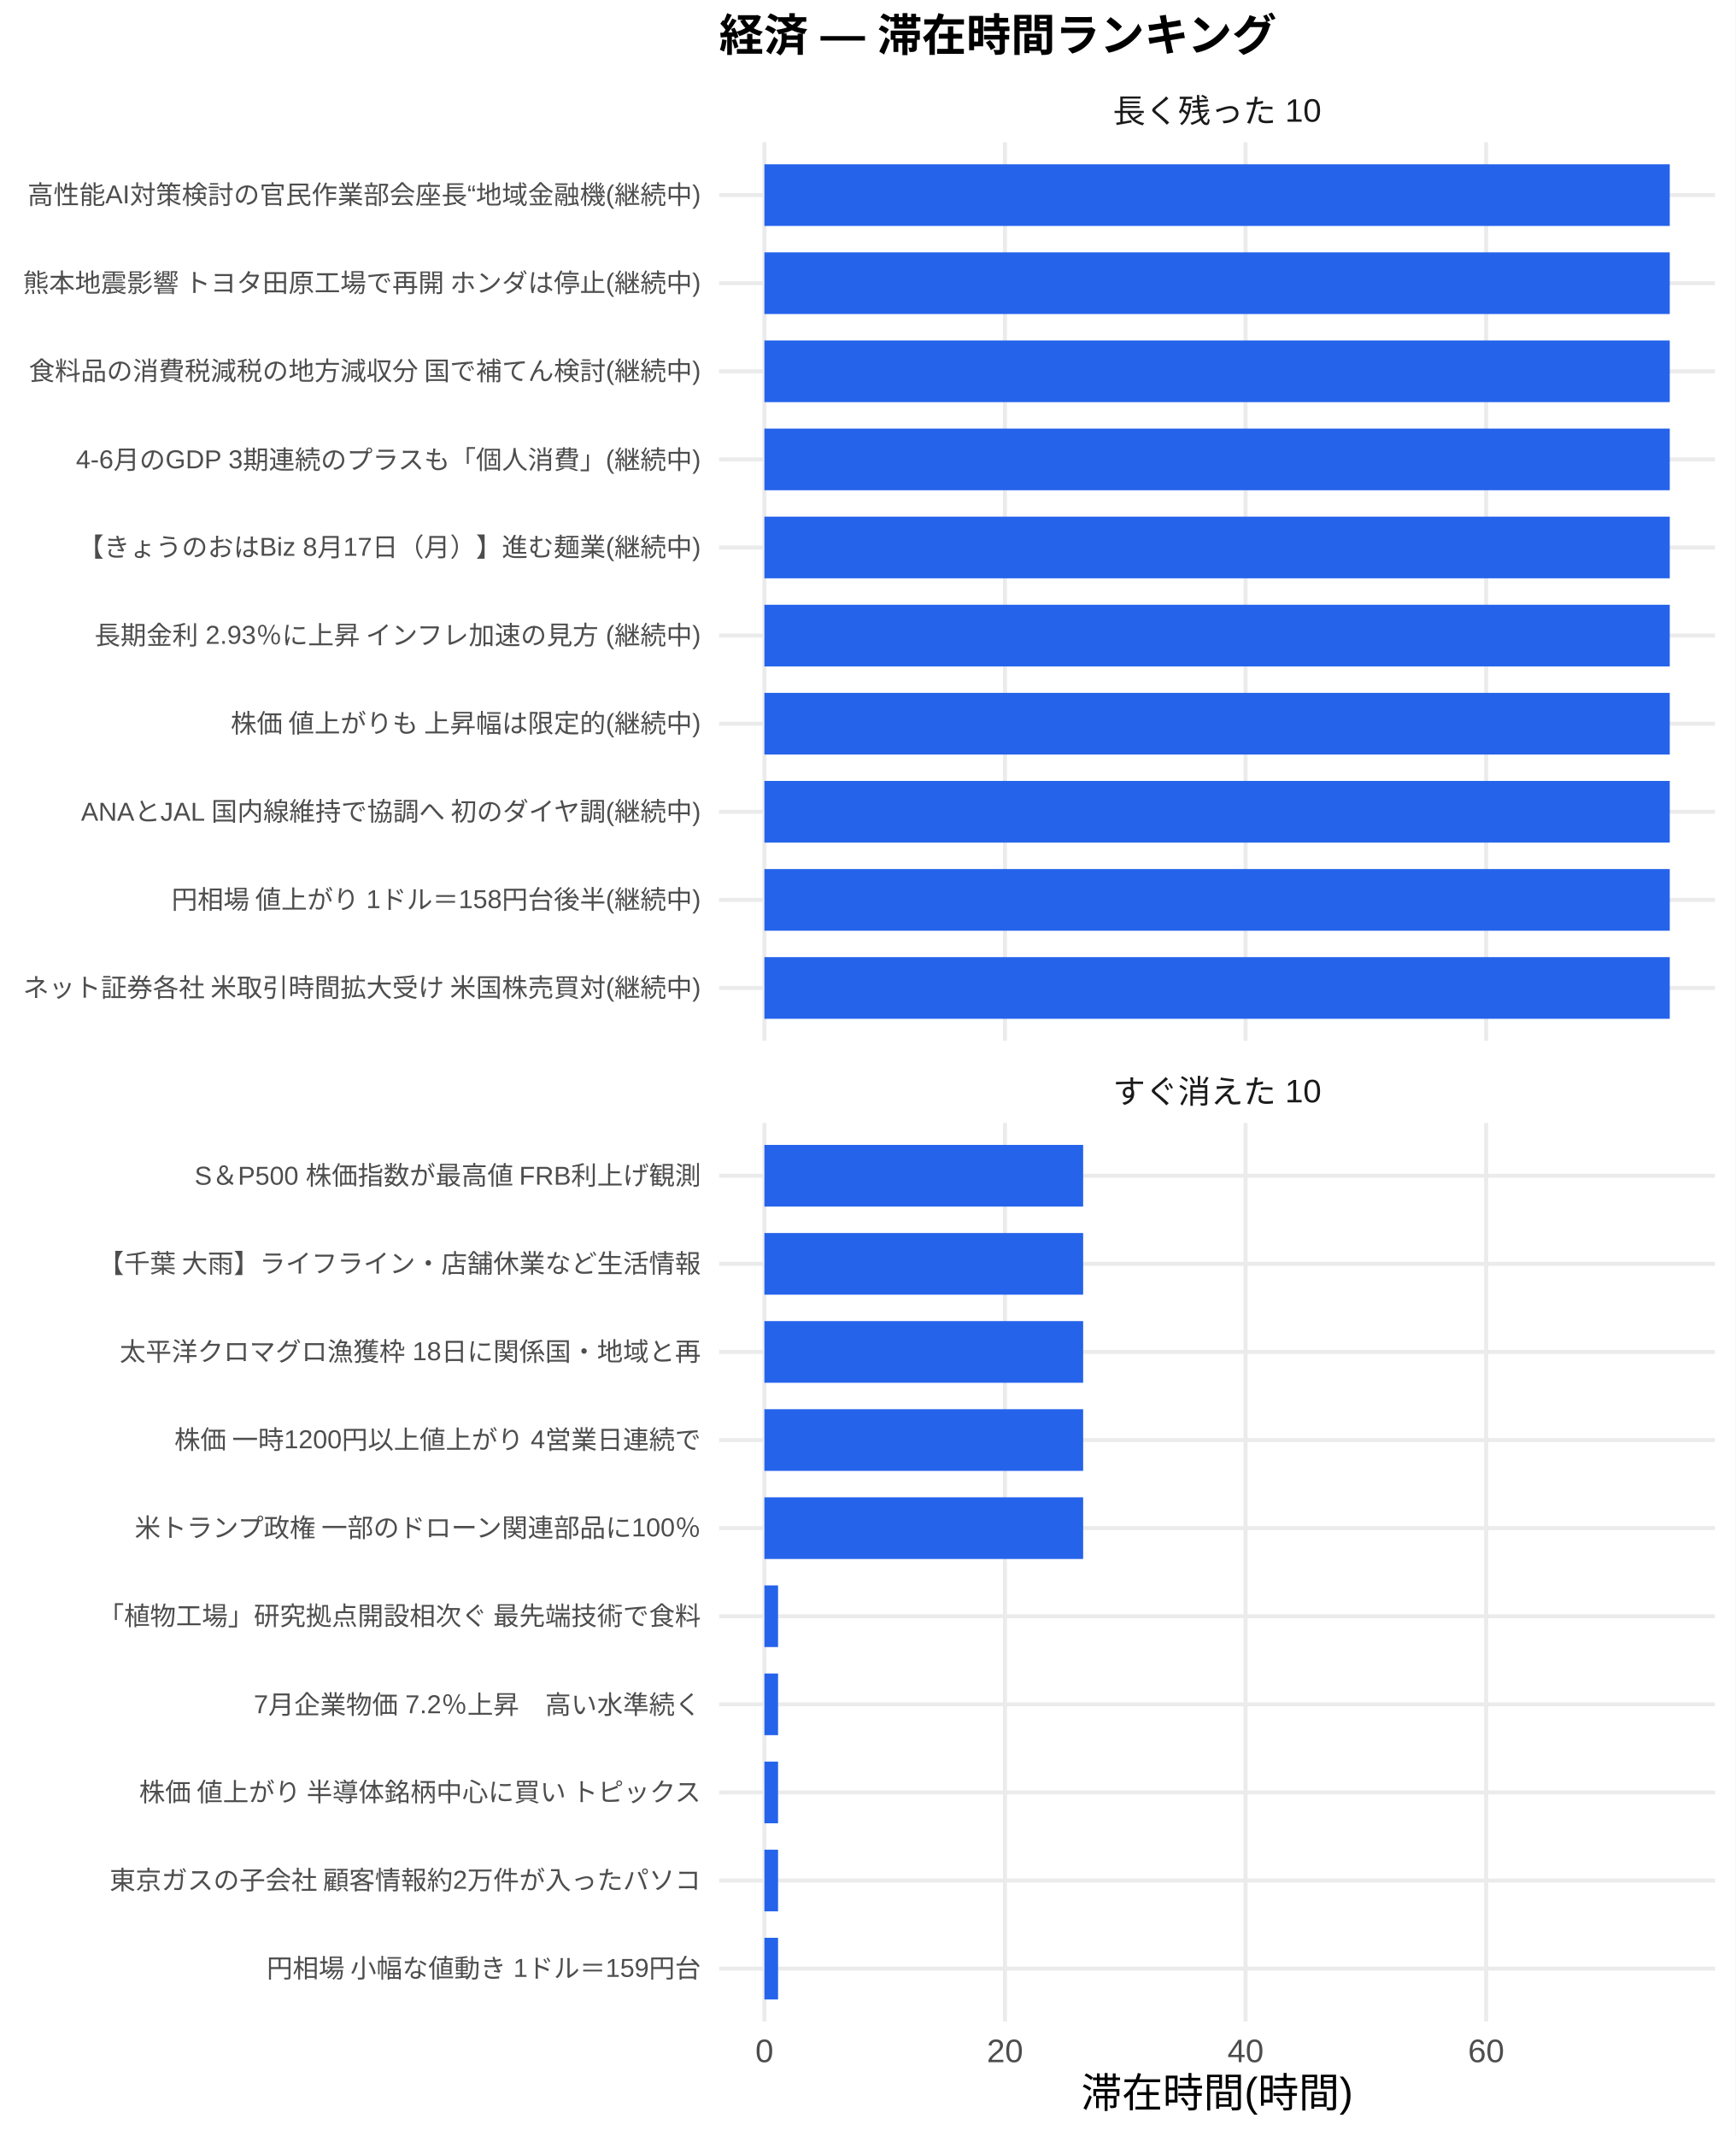
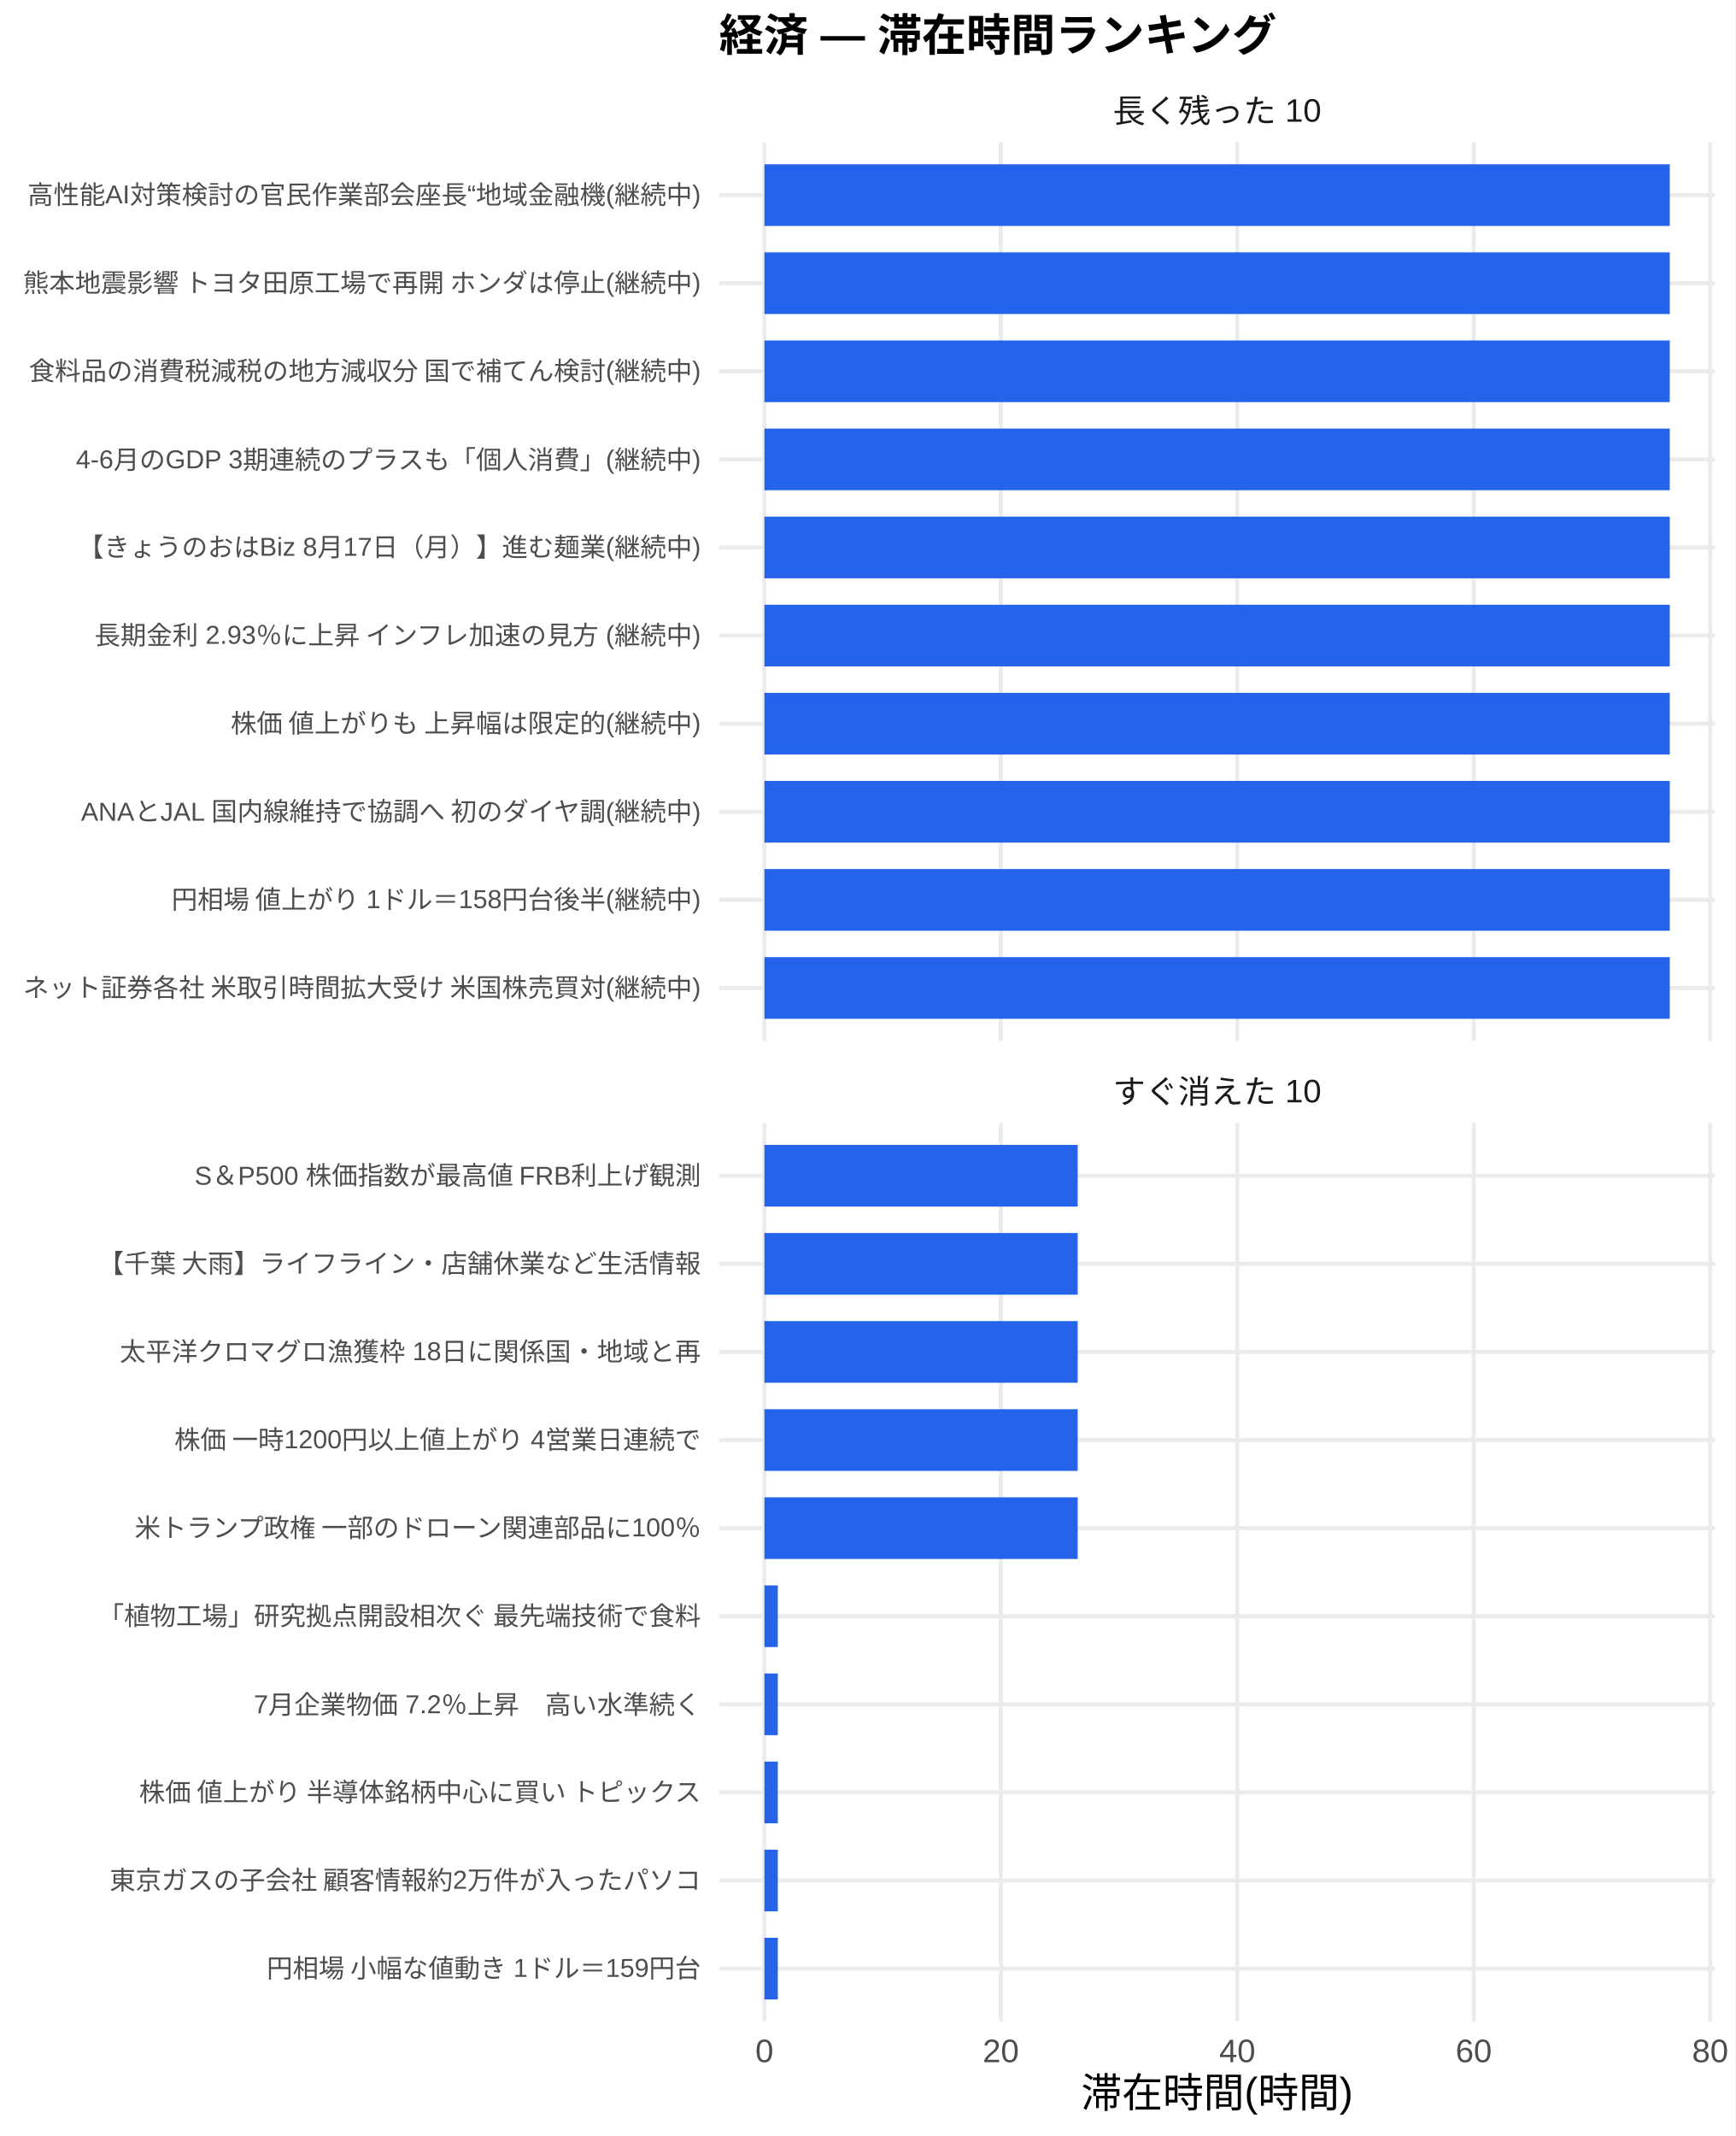
<svg xmlns="http://www.w3.org/2000/svg" width="468.00pt" height="576.00pt" viewBox="0 0 468.00 576.00">
  <g class="svglite">
    <defs>
      <style type="text/css">
    .svglite line, .svglite polyline, .svglite polygon, .svglite path, .svglite rect, .svglite circle {
      fill: none;
      stroke: #000000;
      stroke-linecap: round;
      stroke-linejoin: round;
      stroke-miterlimit: 10.00;
    }
    .svglite text {
      white-space: pre;
    }
    .svglite g.glyphgroup path {
      fill: inherit;
      stroke: none;
    }
  </style>
    </defs>
    <rect width="100%" height="100%" style="stroke: none; fill: #FFFFFF;" />
    <defs>
      <clipPath id="cpMC4wMHw0NjguMDB8MC4wMHw1NzYuMDA=">
        <rect x="0.00" y="0.00" width="468.00" height="576.00" />
      </clipPath>
    </defs>
    <g clip-path="url(#cpMC4wMHw0NjguMDB8MC4wMHw1NzYuMDA=)">
      <rect x="0.00" y="0.00" width="468.00" height="576.00" style="stroke-width: 1.07; stroke: none; fill: #FFFFFF;" />
    </g>
    <defs>
      <clipPath id="cpMTkzLjk0fDQ2Mi41MnwzOC4zNnwyODAuNjc=">
        <rect x="193.94" y="38.36" width="268.58" height="242.31" />
      </clipPath>
    </defs>
    <g clip-path="url(#cpMTkzLjk0fDQ2Mi41MnwzOC4zNnwyODAuNjc=)">
      <polyline points="193.94,266.42 462.52,266.42 " style="stroke-width: 1.07; stroke: #EBEBEB; stroke-linecap: butt;" />
      <polyline points="193.94,242.66 462.52,242.66 " style="stroke-width: 1.07; stroke: #EBEBEB; stroke-linecap: butt;" />
      <polyline points="193.94,218.91 462.52,218.91 " style="stroke-width: 1.07; stroke: #EBEBEB; stroke-linecap: butt;" />
      <polyline points="193.94,195.15 462.52,195.15 " style="stroke-width: 1.07; stroke: #EBEBEB; stroke-linecap: butt;" />
      <polyline points="193.94,171.39 462.52,171.39 " style="stroke-width: 1.07; stroke: #EBEBEB; stroke-linecap: butt;" />
      <polyline points="193.94,147.64 462.52,147.64 " style="stroke-width: 1.07; stroke: #EBEBEB; stroke-linecap: butt;" />
      <polyline points="193.94,123.88 462.52,123.88 " style="stroke-width: 1.07; stroke: #EBEBEB; stroke-linecap: butt;" />
      <polyline points="193.94,100.13 462.52,100.13 " style="stroke-width: 1.07; stroke: #EBEBEB; stroke-linecap: butt;" />
      <polyline points="193.94,76.37 462.52,76.37 " style="stroke-width: 1.07; stroke: #EBEBEB; stroke-linecap: butt;" />
      <polyline points="193.94,52.61 462.52,52.61 " style="stroke-width: 1.07; stroke: #EBEBEB; stroke-linecap: butt;" />
      <polyline points="206.15,280.67 206.15,38.36 " style="stroke-width: 1.07; stroke: #EBEBEB; stroke-linecap: butt;" />
-       <polyline points="271.03,280.67 271.03,38.36 " style="stroke-width: 1.07; stroke: #EBEBEB; stroke-linecap: butt;" />
-       <polyline points="335.91,280.67 335.91,38.36 " style="stroke-width: 1.07; stroke: #EBEBEB; stroke-linecap: butt;" />
-       <polyline points="400.79,280.67 400.79,38.36 " style="stroke-width: 1.07; stroke: #EBEBEB; stroke-linecap: butt;" />
+       <polyline points="269.91,280.67 269.91,38.36 " style="stroke-width: 1.07; stroke: #EBEBEB; stroke-linecap: butt;" />
+       <polyline points="333.68,280.67 333.68,38.36 " style="stroke-width: 1.07; stroke: #EBEBEB; stroke-linecap: butt;" />
+       <polyline points="397.44,280.67 397.44,38.36 " style="stroke-width: 1.07; stroke: #EBEBEB; stroke-linecap: butt;" />
+       <polyline points="461.21,280.67 461.21,38.36 " style="stroke-width: 1.07; stroke: #EBEBEB; stroke-linecap: butt;" />
      <rect x="206.15" y="44.30" width="244.16" height="16.63" style="stroke-width: 1.07; stroke: none; stroke-linecap: butt; stroke-linejoin: miter; fill: #2563EB;" />
      <rect x="206.15" y="68.05" width="244.16" height="16.63" style="stroke-width: 1.07; stroke: none; stroke-linecap: butt; stroke-linejoin: miter; fill: #2563EB;" />
      <rect x="206.15" y="91.81" width="244.16" height="16.63" style="stroke-width: 1.07; stroke: none; stroke-linecap: butt; stroke-linejoin: miter; fill: #2563EB;" />
      <rect x="206.15" y="115.57" width="244.16" height="16.63" style="stroke-width: 1.07; stroke: none; stroke-linecap: butt; stroke-linejoin: miter; fill: #2563EB;" />
      <rect x="206.15" y="139.32" width="244.16" height="16.63" style="stroke-width: 1.07; stroke: none; stroke-linecap: butt; stroke-linejoin: miter; fill: #2563EB;" />
      <rect x="206.15" y="163.08" width="244.16" height="16.63" style="stroke-width: 1.07; stroke: none; stroke-linecap: butt; stroke-linejoin: miter; fill: #2563EB;" />
      <rect x="206.15" y="186.84" width="244.16" height="16.63" style="stroke-width: 1.07; stroke: none; stroke-linecap: butt; stroke-linejoin: miter; fill: #2563EB;" />
      <rect x="206.15" y="210.59" width="244.16" height="16.63" style="stroke-width: 1.07; stroke: none; stroke-linecap: butt; stroke-linejoin: miter; fill: #2563EB;" />
      <rect x="206.15" y="234.35" width="244.16" height="16.63" style="stroke-width: 1.07; stroke: none; stroke-linecap: butt; stroke-linejoin: miter; fill: #2563EB;" />
      <rect x="206.15" y="258.10" width="244.16" height="16.63" style="stroke-width: 1.07; stroke: none; stroke-linecap: butt; stroke-linejoin: miter; fill: #2563EB;" />
    </g>
    <g clip-path="url(#cpMC4wMHw0NjguMDB8MC4wMHw1NzYuMDA=)">
</g>
    <defs>
      <clipPath id="cpMTkzLjk0fDQ2Mi41MnwzMDIuODB8NTQ1LjEy">
        <rect x="193.94" y="302.80" width="268.58" height="242.31" />
      </clipPath>
    </defs>
    <g clip-path="url(#cpMTkzLjk0fDQ2Mi41MnwzMDIuODB8NTQ1LjEy)">
      <polyline points="193.94,530.86 462.52,530.86 " style="stroke-width: 1.07; stroke: #EBEBEB; stroke-linecap: butt;" />
      <polyline points="193.94,507.11 462.52,507.11 " style="stroke-width: 1.07; stroke: #EBEBEB; stroke-linecap: butt;" />
      <polyline points="193.94,483.35 462.52,483.35 " style="stroke-width: 1.07; stroke: #EBEBEB; stroke-linecap: butt;" />
      <polyline points="193.94,459.59 462.52,459.59 " style="stroke-width: 1.07; stroke: #EBEBEB; stroke-linecap: butt;" />
      <polyline points="193.94,435.84 462.52,435.84 " style="stroke-width: 1.07; stroke: #EBEBEB; stroke-linecap: butt;" />
      <polyline points="193.94,412.08 462.52,412.08 " style="stroke-width: 1.07; stroke: #EBEBEB; stroke-linecap: butt;" />
      <polyline points="193.94,388.33 462.52,388.33 " style="stroke-width: 1.07; stroke: #EBEBEB; stroke-linecap: butt;" />
      <polyline points="193.94,364.57 462.52,364.57 " style="stroke-width: 1.07; stroke: #EBEBEB; stroke-linecap: butt;" />
      <polyline points="193.94,340.81 462.52,340.81 " style="stroke-width: 1.07; stroke: #EBEBEB; stroke-linecap: butt;" />
      <polyline points="193.94,317.06 462.52,317.06 " style="stroke-width: 1.07; stroke: #EBEBEB; stroke-linecap: butt;" />
      <polyline points="206.15,545.12 206.15,302.80 " style="stroke-width: 1.07; stroke: #EBEBEB; stroke-linecap: butt;" />
-       <polyline points="271.03,545.12 271.03,302.80 " style="stroke-width: 1.07; stroke: #EBEBEB; stroke-linecap: butt;" />
-       <polyline points="335.91,545.12 335.91,302.80 " style="stroke-width: 1.07; stroke: #EBEBEB; stroke-linecap: butt;" />
-       <polyline points="400.79,545.12 400.79,302.80 " style="stroke-width: 1.07; stroke: #EBEBEB; stroke-linecap: butt;" />
-       <rect x="206.15" y="308.74" width="85.96" height="16.63" style="stroke-width: 1.07; stroke: none; stroke-linecap: butt; stroke-linejoin: miter; fill: #2563EB;" />
-       <rect x="206.15" y="332.50" width="85.96" height="16.63" style="stroke-width: 1.07; stroke: none; stroke-linecap: butt; stroke-linejoin: miter; fill: #2563EB;" />
-       <rect x="206.15" y="356.25" width="85.96" height="16.63" style="stroke-width: 1.07; stroke: none; stroke-linecap: butt; stroke-linejoin: miter; fill: #2563EB;" />
-       <rect x="206.15" y="380.01" width="85.96" height="16.63" style="stroke-width: 1.07; stroke: none; stroke-linecap: butt; stroke-linejoin: miter; fill: #2563EB;" />
-       <rect x="206.15" y="403.77" width="85.96" height="16.63" style="stroke-width: 1.07; stroke: none; stroke-linecap: butt; stroke-linejoin: miter; fill: #2563EB;" />
-       <rect x="206.15" y="427.52" width="3.68" height="16.63" style="stroke-width: 1.07; stroke: none; stroke-linecap: butt; stroke-linejoin: miter; fill: #2563EB;" />
-       <rect x="206.15" y="451.28" width="3.68" height="16.63" style="stroke-width: 1.07; stroke: none; stroke-linecap: butt; stroke-linejoin: miter; fill: #2563EB;" />
-       <rect x="206.15" y="475.04" width="3.68" height="16.63" style="stroke-width: 1.07; stroke: none; stroke-linecap: butt; stroke-linejoin: miter; fill: #2563EB;" />
-       <rect x="206.15" y="498.79" width="3.68" height="16.63" style="stroke-width: 1.07; stroke: none; stroke-linecap: butt; stroke-linejoin: miter; fill: #2563EB;" />
-       <rect x="206.15" y="522.55" width="3.68" height="16.63" style="stroke-width: 1.07; stroke: none; stroke-linecap: butt; stroke-linejoin: miter; fill: #2563EB;" />
+       <polyline points="269.91,545.12 269.91,302.80 " style="stroke-width: 1.07; stroke: #EBEBEB; stroke-linecap: butt;" />
+       <polyline points="333.68,545.12 333.68,302.80 " style="stroke-width: 1.07; stroke: #EBEBEB; stroke-linecap: butt;" />
+       <polyline points="397.44,545.12 397.44,302.80 " style="stroke-width: 1.07; stroke: #EBEBEB; stroke-linecap: butt;" />
+       <polyline points="461.21,545.12 461.21,302.80 " style="stroke-width: 1.07; stroke: #EBEBEB; stroke-linecap: butt;" />
+       <rect x="206.15" y="308.74" width="84.49" height="16.63" style="stroke-width: 1.07; stroke: none; stroke-linecap: butt; stroke-linejoin: miter; fill: #2563EB;" />
+       <rect x="206.15" y="332.50" width="84.49" height="16.63" style="stroke-width: 1.07; stroke: none; stroke-linecap: butt; stroke-linejoin: miter; fill: #2563EB;" />
+       <rect x="206.15" y="356.25" width="84.49" height="16.63" style="stroke-width: 1.07; stroke: none; stroke-linecap: butt; stroke-linejoin: miter; fill: #2563EB;" />
+       <rect x="206.15" y="380.01" width="84.49" height="16.63" style="stroke-width: 1.07; stroke: none; stroke-linecap: butt; stroke-linejoin: miter; fill: #2563EB;" />
+       <rect x="206.15" y="403.77" width="84.49" height="16.63" style="stroke-width: 1.07; stroke: none; stroke-linecap: butt; stroke-linejoin: miter; fill: #2563EB;" />
+       <rect x="206.15" y="427.52" width="3.61" height="16.63" style="stroke-width: 1.07; stroke: none; stroke-linecap: butt; stroke-linejoin: miter; fill: #2563EB;" />
+       <rect x="206.15" y="451.28" width="3.61" height="16.63" style="stroke-width: 1.07; stroke: none; stroke-linecap: butt; stroke-linejoin: miter; fill: #2563EB;" />
+       <rect x="206.15" y="475.04" width="3.61" height="16.63" style="stroke-width: 1.07; stroke: none; stroke-linecap: butt; stroke-linejoin: miter; fill: #2563EB;" />
+       <rect x="206.15" y="498.79" width="3.61" height="16.63" style="stroke-width: 1.07; stroke: none; stroke-linecap: butt; stroke-linejoin: miter; fill: #2563EB;" />
+       <rect x="206.15" y="522.55" width="3.61" height="16.63" style="stroke-width: 1.07; stroke: none; stroke-linecap: butt; stroke-linejoin: miter; fill: #2563EB;" />
    </g>
    <g clip-path="url(#cpMC4wMHw0NjguMDB8MC4wMHw1NzYuMDA=)">
</g>
    <defs>
      <clipPath id="cpMTkzLjk0fDQ2Mi41MnwyODYuMTV8MzAyLjgw">
        <rect x="193.94" y="286.15" width="268.58" height="16.65" />
      </clipPath>
    </defs>
    <g clip-path="url(#cpMTkzLjk0fDQ2Mi41MnwyODYuMTV8MzAyLjgw)">
      <text x="328.23" y="297.50" text-anchor="middle" style="font-size: 8.80px;fill: #1A1A1A; font-family: &quot;Liberation Sans&quot;;" textLength="56.20px" lengthAdjust="spacingAndGlyphs">すぐ消えた 10</text>
    </g>
    <g clip-path="url(#cpMC4wMHw0NjguMDB8MC4wMHw1NzYuMDA=)">
</g>
    <defs>
      <clipPath id="cpMTkzLjk0fDQ2Mi41MnwyMS43MXwzOC4zNg==">
        <rect x="193.94" y="21.71" width="268.58" height="16.65" />
      </clipPath>
    </defs>
    <g clip-path="url(#cpMTkzLjk0fDQ2Mi41MnwyMS43MXwzOC4zNg==)">
      <text x="328.23" y="33.06" text-anchor="middle" style="font-size: 8.80px;fill: #1A1A1A; font-family: &quot;Liberation Sans&quot;;" textLength="56.20px" lengthAdjust="spacingAndGlyphs">長く残った 10</text>
    </g>
    <g clip-path="url(#cpMC4wMHw0NjguMDB8MC4wMHw1NzYuMDA=)">
      <text x="206.15" y="556.10" text-anchor="middle" style="font-size: 8.80px;fill: #4D4D4D; font-family: &quot;Liberation Sans&quot;;" textLength="4.89px" lengthAdjust="spacingAndGlyphs">0</text>
-       <text x="271.03" y="556.10" text-anchor="middle" style="font-size: 8.80px;fill: #4D4D4D; font-family: &quot;Liberation Sans&quot;;" textLength="9.78px" lengthAdjust="spacingAndGlyphs">20</text>
-       <text x="335.91" y="556.10" text-anchor="middle" style="font-size: 8.80px;fill: #4D4D4D; font-family: &quot;Liberation Sans&quot;;" textLength="9.78px" lengthAdjust="spacingAndGlyphs">40</text>
-       <text x="400.79" y="556.10" text-anchor="middle" style="font-size: 8.80px;fill: #4D4D4D; font-family: &quot;Liberation Sans&quot;;" textLength="9.78px" lengthAdjust="spacingAndGlyphs">60</text>
+       <text x="269.91" y="556.10" text-anchor="middle" style="font-size: 8.80px;fill: #4D4D4D; font-family: &quot;Liberation Sans&quot;;" textLength="9.78px" lengthAdjust="spacingAndGlyphs">20</text>
+       <text x="333.68" y="556.10" text-anchor="middle" style="font-size: 8.80px;fill: #4D4D4D; font-family: &quot;Liberation Sans&quot;;" textLength="9.78px" lengthAdjust="spacingAndGlyphs">40</text>
+       <text x="397.44" y="556.10" text-anchor="middle" style="font-size: 8.80px;fill: #4D4D4D; font-family: &quot;Liberation Sans&quot;;" textLength="9.78px" lengthAdjust="spacingAndGlyphs">60</text>
+       <text x="461.21" y="556.10" text-anchor="middle" style="font-size: 8.80px;fill: #4D4D4D; font-family: &quot;Liberation Sans&quot;;" textLength="9.78px" lengthAdjust="spacingAndGlyphs">80</text>
      <text x="189.01" y="268.83" text-anchor="end" style="font-size: 7.00px;fill: #4D4D4D; font-family: &quot;Liberation Sans&quot;;" textLength="183.53px" lengthAdjust="spacingAndGlyphs">ネット証券各社 米取引時間拡大受け 米国株売買対(継続中)</text>
      <text x="189.01" y="245.07" text-anchor="end" style="font-size: 7.00px;fill: #4D4D4D; font-family: &quot;Liberation Sans&quot;;" textLength="143.09px" lengthAdjust="spacingAndGlyphs">円相場 値上がり 1ドル＝158円台後半(継続中)</text>
      <text x="189.01" y="221.31" text-anchor="end" style="font-size: 7.00px;fill: #4D4D4D; font-family: &quot;Liberation Sans&quot;;" textLength="167.73px" lengthAdjust="spacingAndGlyphs">ANAとJAL 国内線維持で協調へ 初のダイヤ調(継続中)</text>
      <text x="189.01" y="197.56" text-anchor="end" style="font-size: 7.00px;fill: #4D4D4D; font-family: &quot;Liberation Sans&quot;;" textLength="127.53px" lengthAdjust="spacingAndGlyphs">株価 値上がりも 上昇幅は限定的(継続中)</text>
      <text x="189.01" y="173.80" text-anchor="end" style="font-size: 7.00px;fill: #4D4D4D; font-family: &quot;Liberation Sans&quot;;" textLength="164.08px" lengthAdjust="spacingAndGlyphs">長期金利 2.93％に上昇 インフレ加速の見方 (継続中)</text>
      <text x="189.01" y="150.05" text-anchor="end" style="font-size: 7.00px;fill: #4D4D4D; font-family: &quot;Liberation Sans&quot;;" textLength="168.00px" lengthAdjust="spacingAndGlyphs">【きょうのおはBiz 8月17日（月）】進む麺業(継続中)</text>
      <text x="189.01" y="126.29" text-anchor="end" style="font-size: 7.00px;fill: #4D4D4D; font-family: &quot;Liberation Sans&quot;;" textLength="168.64px" lengthAdjust="spacingAndGlyphs">4-6月のGDP 3期連続のプラスも「個人消費」(継続中)</text>
      <text x="189.01" y="102.53" text-anchor="end" style="font-size: 7.00px;fill: #4D4D4D; font-family: &quot;Liberation Sans&quot;;" textLength="181.59px" lengthAdjust="spacingAndGlyphs">食料品の消費税減税の地方減収分 国で補てん検討(継続中)</text>
      <text x="189.01" y="78.78" text-anchor="end" style="font-size: 7.00px;fill: #4D4D4D; font-family: &quot;Liberation Sans&quot;;" textLength="183.53px" lengthAdjust="spacingAndGlyphs">熊本地震影響 トヨタ田原工場で再開 ホンダは停止(継続中)</text>
      <text x="189.01" y="55.02" text-anchor="end" style="font-size: 7.00px;fill: #4D4D4D; font-family: &quot;Liberation Sans&quot;;" textLength="181.59px" lengthAdjust="spacingAndGlyphs">高性能AI対策検討の官民作業部会座長“地域金融機(継続中)</text>
      <text x="189.01" y="533.27" text-anchor="end" style="font-size: 7.00px;fill: #4D4D4D; font-family: &quot;Liberation Sans&quot;;" textLength="117.44px" lengthAdjust="spacingAndGlyphs">円相場 小幅な値動き 1ドル＝159円台</text>
      <text x="189.01" y="509.51" text-anchor="end" style="font-size: 7.00px;fill: #4D4D4D; font-family: &quot;Liberation Sans&quot;;" textLength="159.83px" lengthAdjust="spacingAndGlyphs">東京ガスの子会社 顧客情報約2万件が入ったパソコ</text>
      <text x="189.01" y="485.76" text-anchor="end" style="font-size: 7.00px;fill: #4D4D4D; font-family: &quot;Liberation Sans&quot;;" textLength="152.81px" lengthAdjust="spacingAndGlyphs">株価 値上がり 半導体銘柄中心に買い トピックス</text>
      <text x="189.01" y="462.00" text-anchor="end" style="font-size: 7.00px;fill: #4D4D4D; font-family: &quot;Liberation Sans&quot;;" textLength="120.55px" lengthAdjust="spacingAndGlyphs">7月企業物価 7.2％上昇　高い水準続く</text>
      <text x="189.01" y="438.25" text-anchor="end" style="font-size: 7.00px;fill: #4D4D4D; font-family: &quot;Liberation Sans&quot;;" textLength="162.94px" lengthAdjust="spacingAndGlyphs">「植物工場」研究拠点開設相次ぐ 最先端技術で食料</text>
      <text x="189.01" y="414.49" text-anchor="end" style="font-size: 7.00px;fill: #4D4D4D; font-family: &quot;Liberation Sans&quot;;" textLength="153.61px" lengthAdjust="spacingAndGlyphs">米トランプ政権 一部のドローン関連部品に100％</text>
      <text x="189.01" y="390.73" text-anchor="end" style="font-size: 7.00px;fill: #4D4D4D; font-family: &quot;Liberation Sans&quot;;" textLength="142.33px" lengthAdjust="spacingAndGlyphs">株価 一時1200円以上値上がり 4営業日連続で</text>
      <text x="189.01" y="366.98" text-anchor="end" style="font-size: 7.00px;fill: #4D4D4D; font-family: &quot;Liberation Sans&quot;;" textLength="156.72px" lengthAdjust="spacingAndGlyphs">太平洋クロマグロ漁獲枠 18日に関係国・地域と再</text>
      <text x="189.01" y="343.22" text-anchor="end" style="font-size: 7.00px;fill: #4D4D4D; font-family: &quot;Liberation Sans&quot;;" textLength="162.94px" lengthAdjust="spacingAndGlyphs">【千葉 大雨】ライフライン・店舗休業など生活情報</text>
      <text x="189.01" y="319.47" text-anchor="end" style="font-size: 7.00px;fill: #4D4D4D; font-family: &quot;Liberation Sans&quot;;" textLength="136.91px" lengthAdjust="spacingAndGlyphs">S＆P500 株価指数が最高値 FRB利上げ観測</text>
      <text x="328.23" y="568.24" text-anchor="middle" style="font-size: 11.00px; font-family: &quot;Liberation Sans&quot;;" textLength="73.31px" lengthAdjust="spacingAndGlyphs">滞在時間(時間)</text>
      <text x="193.94" y="13.74" style="font-size: 12.00px; font-weight: bold; font-family: &quot;Liberation Sans&quot;;" textLength="150.66px" lengthAdjust="spacingAndGlyphs">経済 — 滞在時間ランキング</text>
    </g>
  </g>
</svg>
